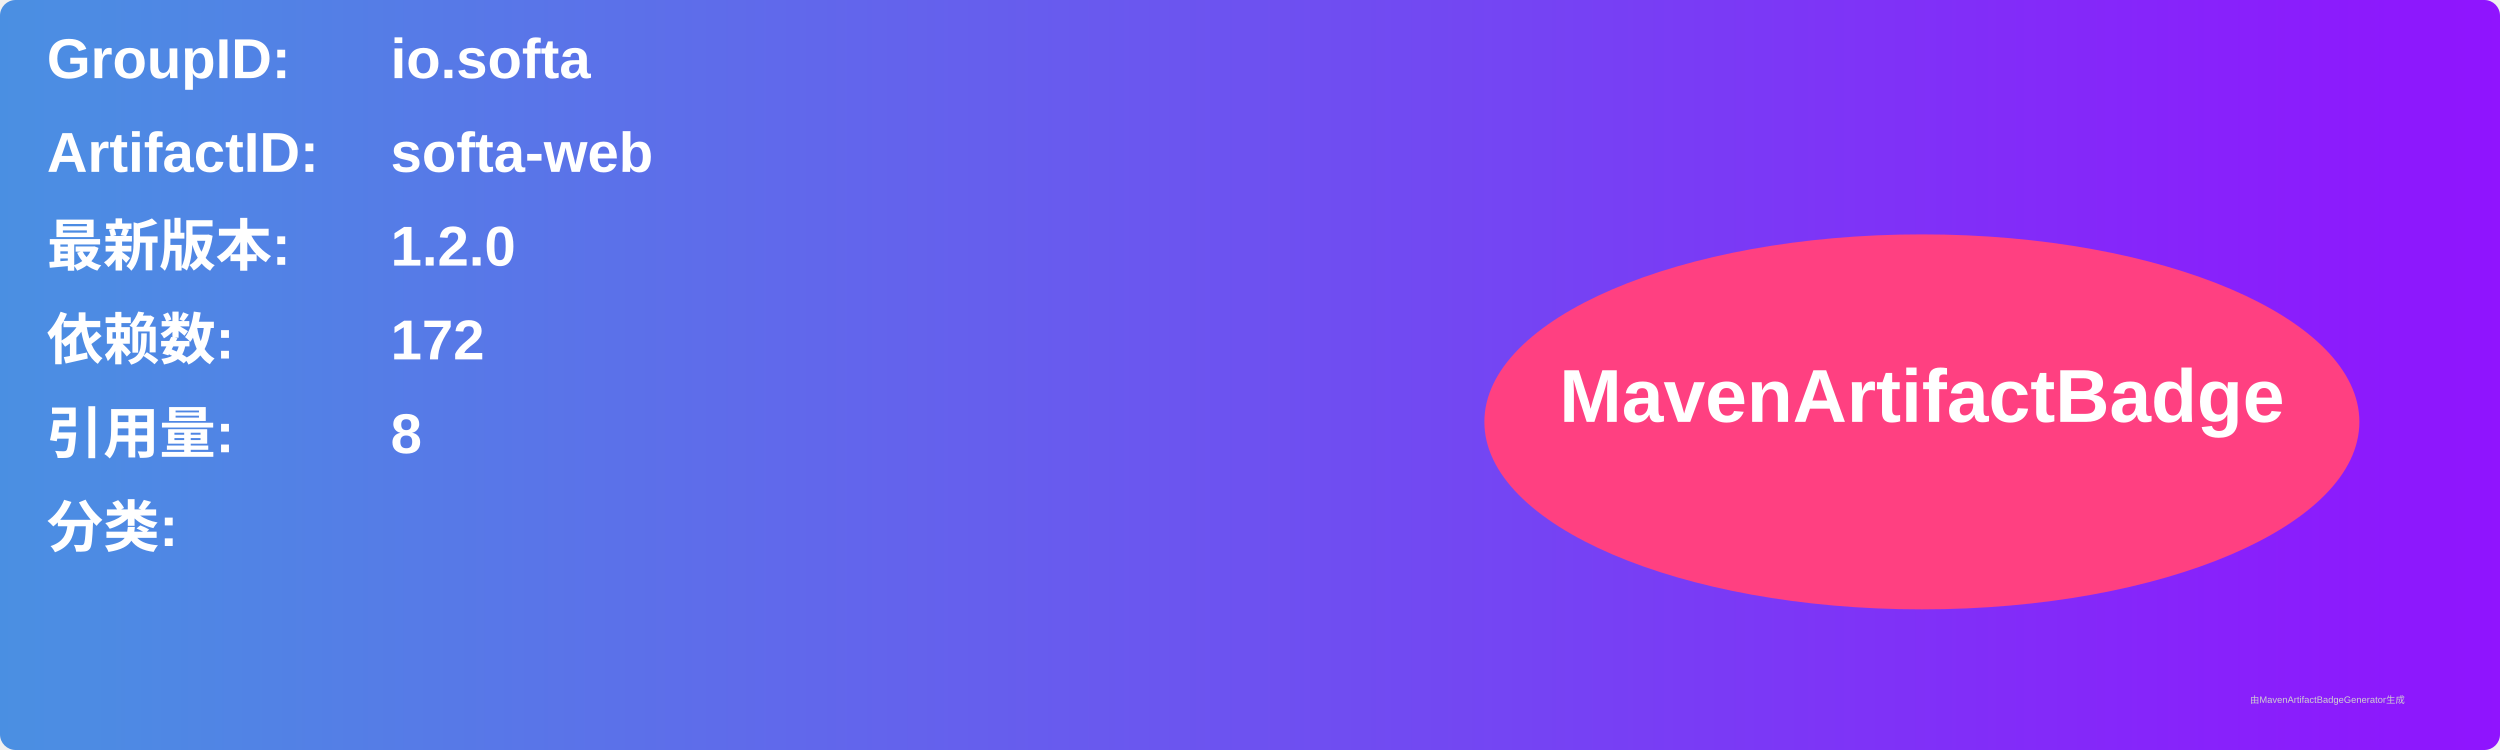
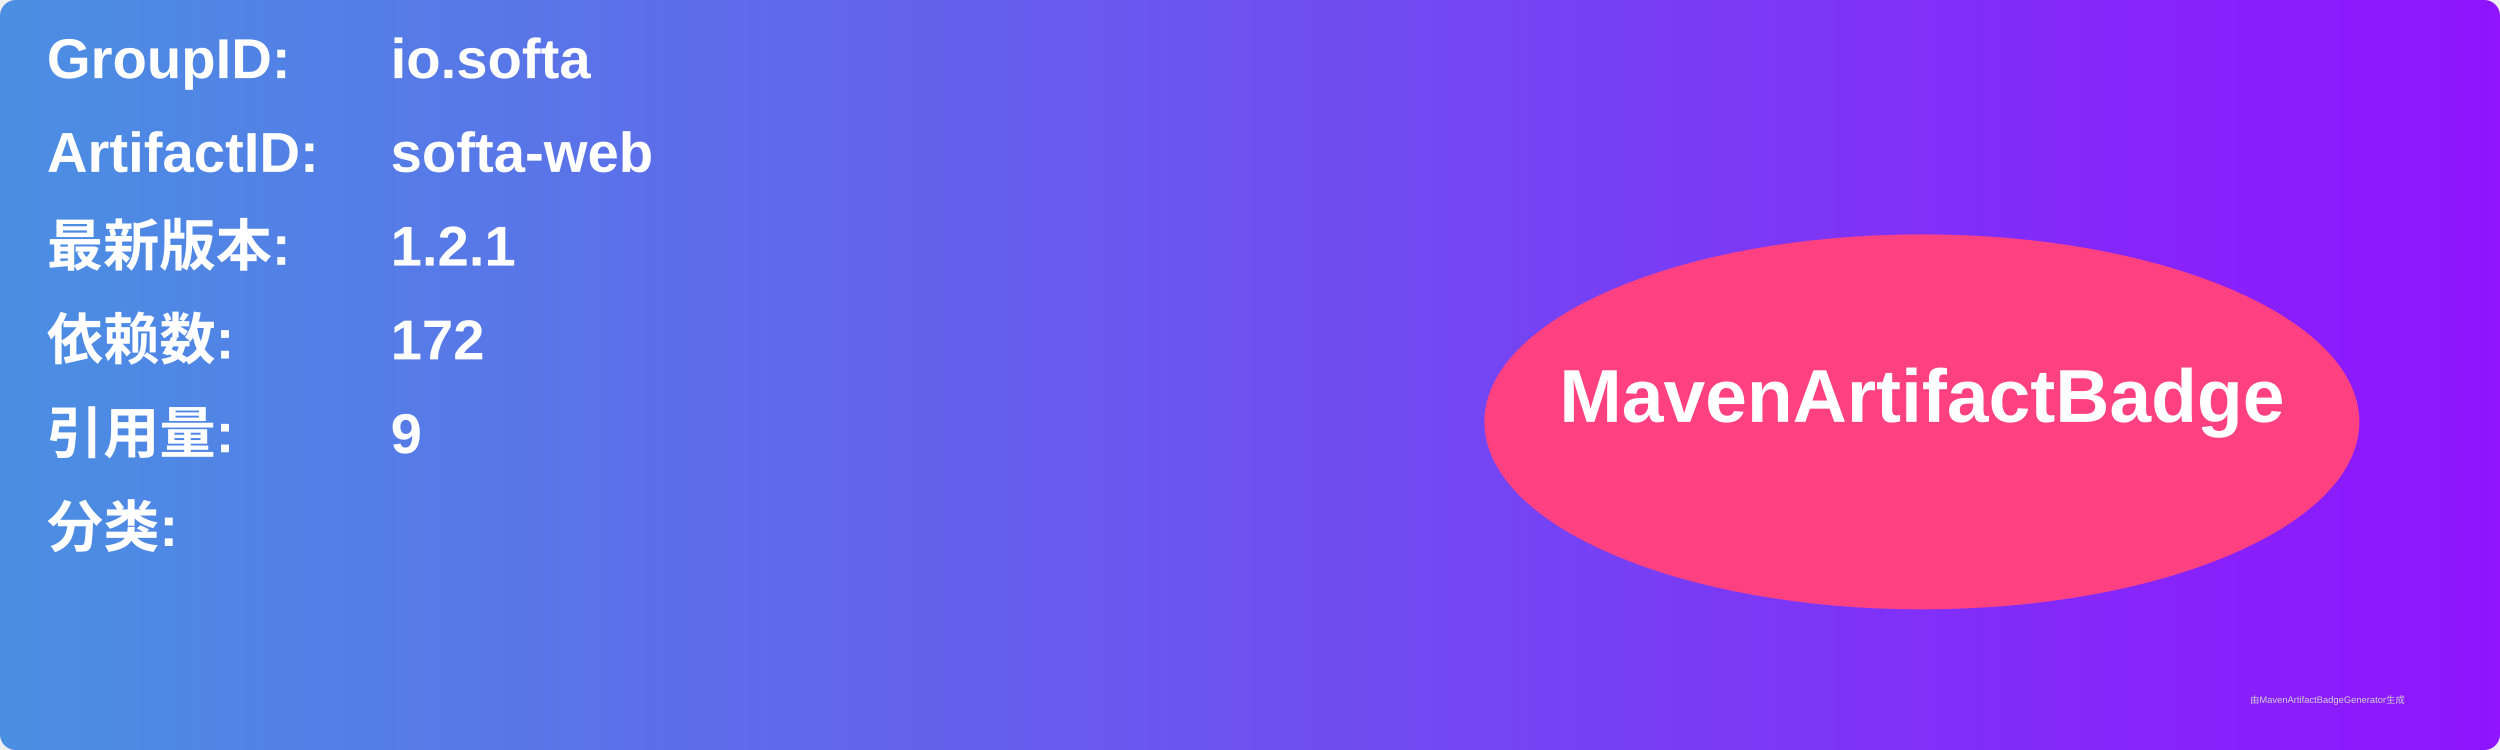
<svg xmlns="http://www.w3.org/2000/svg" width="800" height="240" viewBox="0 0 800 240">
  <linearGradient id="grad" x1="0%" y1="0%" x2="100%" y2="0%">
    <stop offset="0%" stop-color="#4a90e2" />
    <stop offset="100%" stop-color="#9013fe" />
  </linearGradient>
  <rect width="100%" height="100%" rx="5" ry="5" fill="url(#grad)" />
  <g transform="translate(15, 15)">
    <text x="0" y="10" font-family="Arial" font-size="18" fill="white" font-weight="bold" width="260">GroupID:</text>
    <text x="110" y="10" font-family="Arial" font-size="18" fill="white" font-weight="bold" width="460">io.softa</text>
    <text x="0" y="40" font-family="Arial" font-size="18" fill="white" font-weight="bold" width="260">ArtifactID:</text>
    <text x="110" y="40" font-family="Arial" font-size="18" fill="white" font-weight="bold" width="460">softa-web</text>
    <text x="0" y="70" font-family="Arial" font-size="18" fill="white" font-weight="bold">最新版本:</text>
    <text x="110" y="70" font-family="Arial" font-size="18" fill="white" font-weight="bold">
-       <tspan font-weight="bold">1.2.0</tspan>
+       <tspan font-weight="bold">1.2.1</tspan>
    </text>
    <text x="0" y="100" font-family="Arial" font-size="18" fill="white" font-weight="bold">依赖数: </text>
    <text x="110" y="100" font-family="Arial" font-size="18" fill="white">
      <tspan font-weight="bold">172</tspan>
    </text>
    <text x="0" y="130" font-family="Arial" font-size="18" fill="white" font-weight="bold">引用量: </text>
    <text x="110" y="130" font-family="Arial" font-size="18" fill="white">
-       <tspan font-weight="bold">8</tspan>
+       <tspan font-weight="bold">9</tspan>
    </text>
    <text x="0" y="160" font-family="Arial" font-size="18" fill="white" font-weight="bold">分类:</text>
    <text x="10" y="190" font-family="Arial" font-size="10" fill="white">
      <tspan font-weight="bold" />
    </text>
    <ellipse cx="600" cy="120" rx="140" ry="60" fill="#ff4081" />
    <text x="600" y="120" text-anchor="middle" font-family="Arial" font-size="24" fill="white" font-weight="bold">MavenArtifactBadge</text>
  </g>
  <text x="720" y="225" font-family="Arial" font-size="3" fill="#d0d0d0">由MavenArtifactBadgeGenerator生成</text>
</svg>
